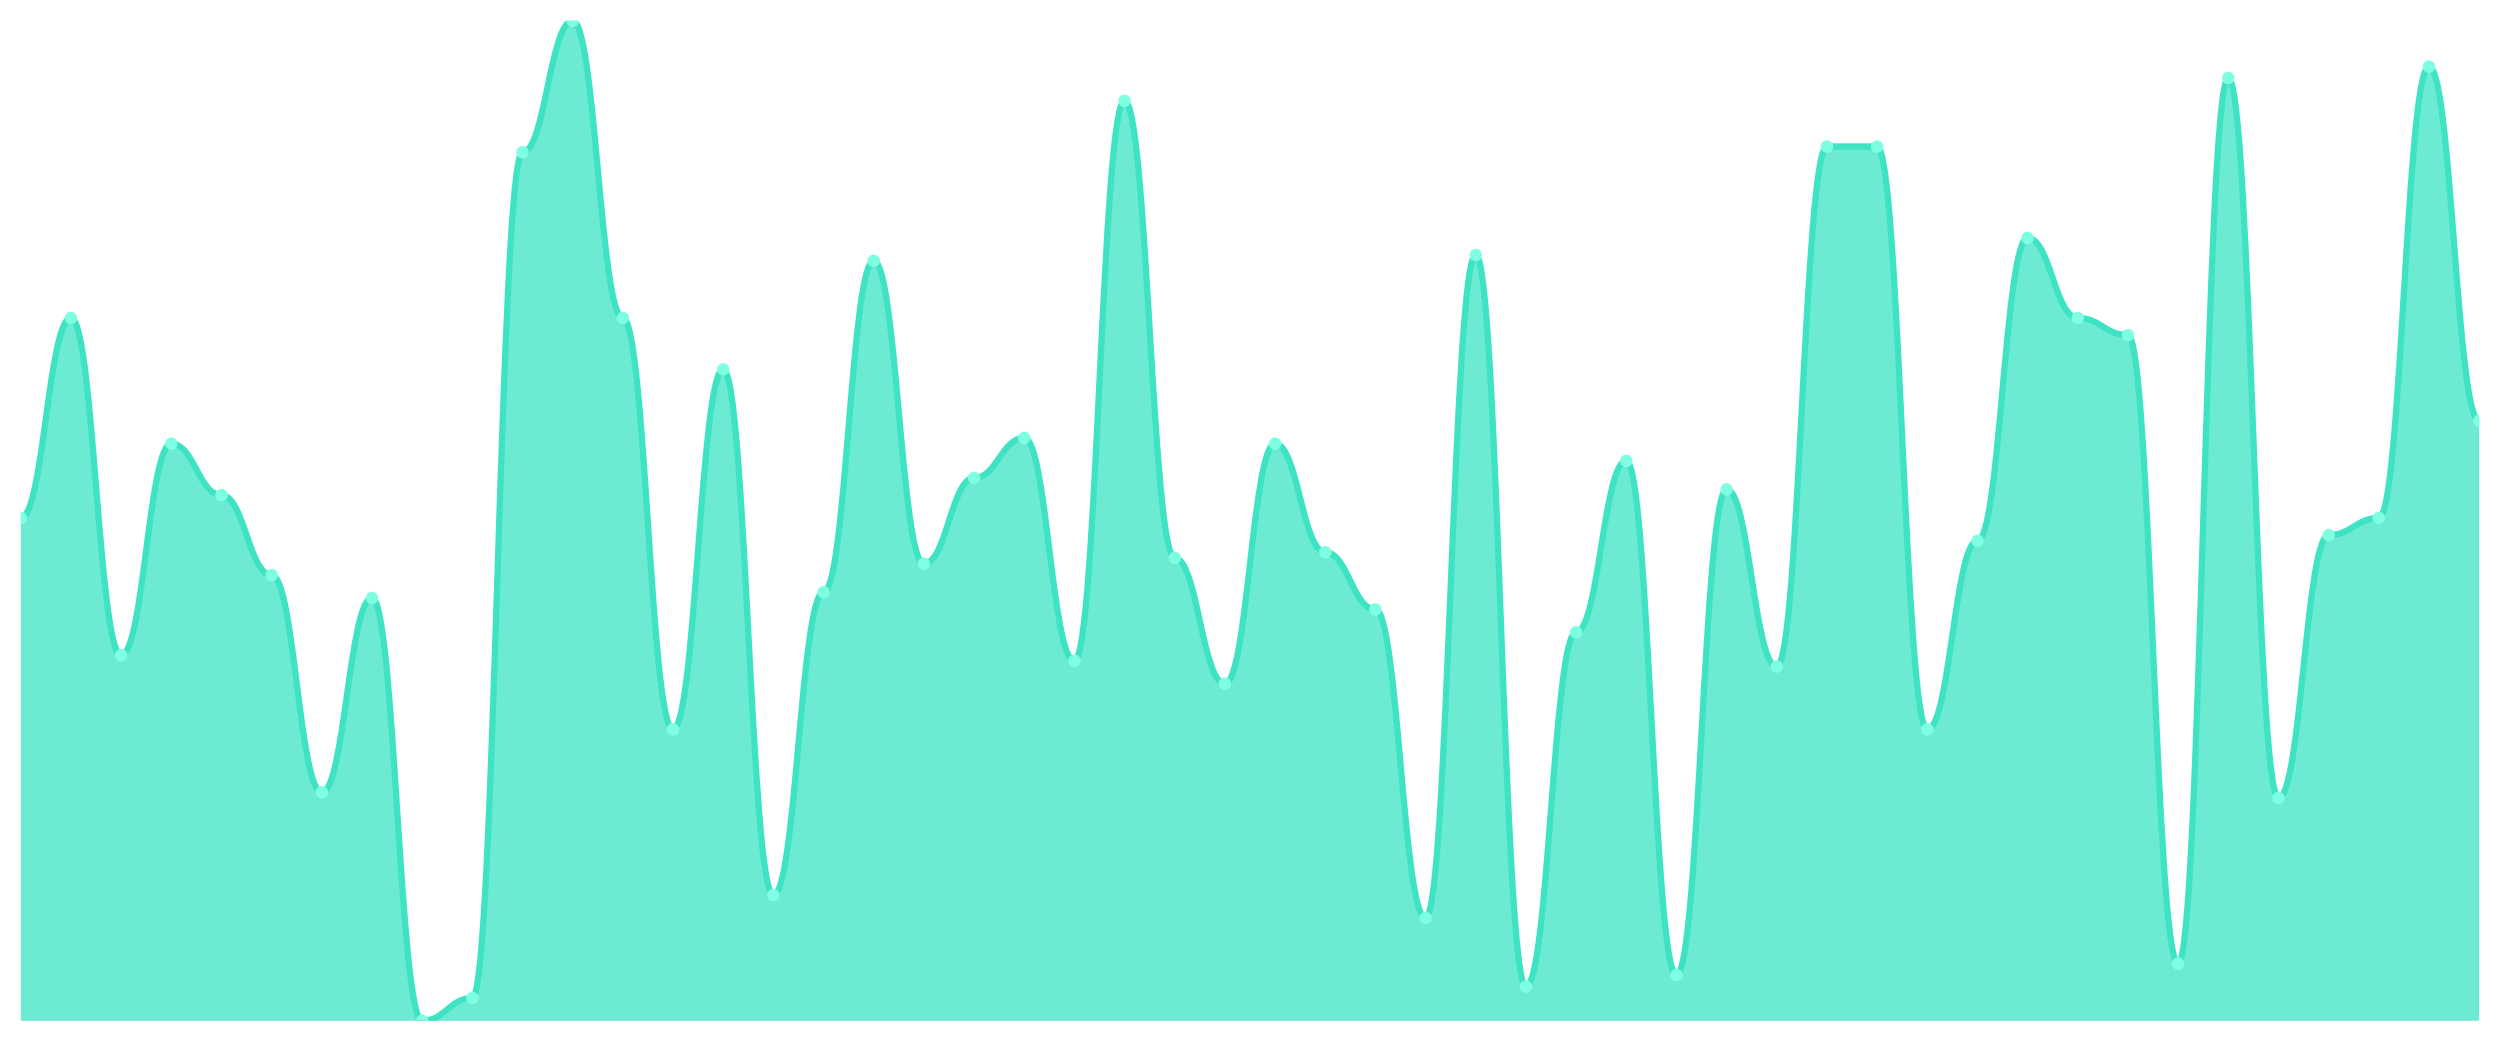
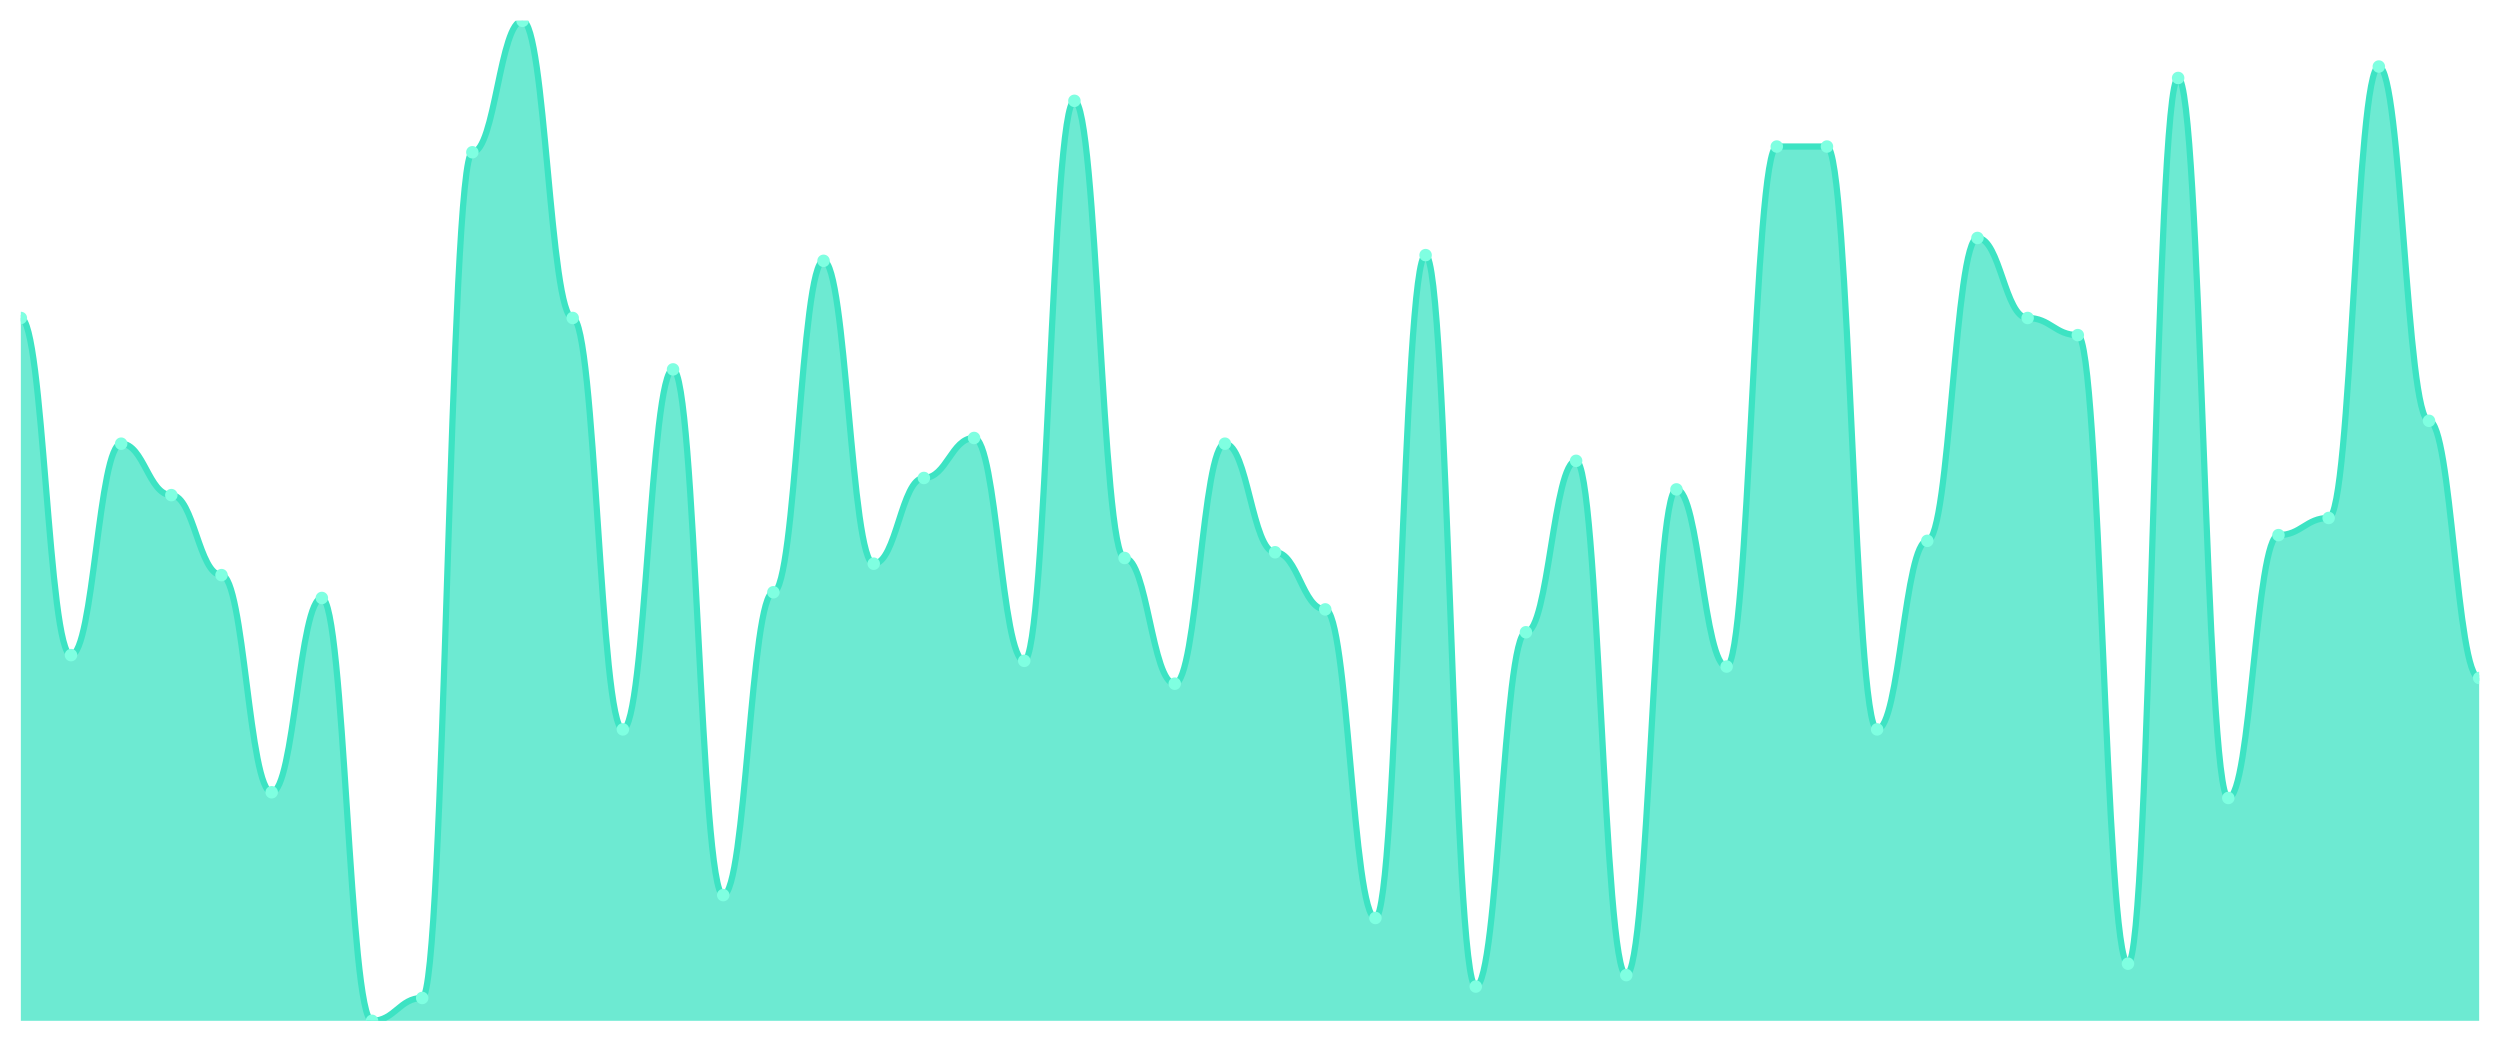
<svg xmlns="http://www.w3.org/2000/svg" viewBox="0 0 1200 500" width="1200" height="500">
  <defs>
    <clipPath id="c">
      <rect x="10" y="10" width="1180" height="480" />
    </clipPath>
  </defs>
  <rect width="1200" height="500" fill="none" />
  <g clip-path="url(#c)">
-     <path d="M 10,490 L 10,248.629 C 20.837,248.629 23.245,152.629 34.082,152.629 C 44.918,152.629 47.327,314.457 58.163,314.457 C 69,314.457 71.408,212.971 82.245,212.971 C 93.082,212.971 95.49,237.657 106.327,237.657 C 117.163,237.657 119.571,276.057 130.408,276.057 C 141.245,276.057 143.653,380.286 154.49,380.286 C 165.327,380.286 167.735,287.029 178.571,287.029 C 189.408,287.029 191.816,490 202.653,490 C 213.49,490 215.898,479.029 226.735,479.029 C 237.571,479.029 239.98,73.086 250.816,73.086 C 261.653,73.086 264.061,10 274.898,10 C 285.735,10 288.143,152.629 298.98,152.629 C 309.816,152.629 312.224,350.114 323.061,350.114 C 333.898,350.114 336.306,177.314 347.143,177.314 C 357.98,177.314 360.388,429.657 371.224,429.657 C 382.061,429.657 384.469,284.286 395.306,284.286 C 406.143,284.286 408.551,125.2 419.388,125.2 C 430.224,125.2 432.633,270.571 443.469,270.571 C 454.306,270.571 456.714,229.429 467.551,229.429 C 478.388,229.429 480.796,210.229 491.633,210.229 C 502.469,210.229 504.878,317.2 515.714,317.2 C 526.551,317.2 528.959,48.4 539.796,48.4 C 550.633,48.4 553.041,267.829 563.878,267.829 C 574.714,267.829 577.122,328.171 587.959,328.171 C 598.796,328.171 601.204,212.971 612.041,212.971 C 622.878,212.971 625.286,265.086 636.122,265.086 C 646.959,265.086 649.367,292.514 660.204,292.514 C 671.041,292.514 673.449,440.629 684.286,440.629 C 695.122,440.629 697.531,122.457 708.367,122.457 C 719.204,122.457 721.612,473.543 732.449,473.543 C 743.286,473.543 745.694,303.486 756.531,303.486 C 767.367,303.486 769.776,221.2 780.612,221.2 C 791.449,221.2 793.857,468.057 804.694,468.057 C 815.531,468.057 817.939,234.914 828.776,234.914 C 839.612,234.914 842.02,319.943 852.857,319.943 C 863.694,319.943 866.102,70.343 876.939,70.343 C 887.776,70.343 890.184,70.343 901.02,70.343 C 911.857,70.343 914.265,350.114 925.102,350.114 C 935.939,350.114 938.347,259.6 949.184,259.6 C 960.02,259.6 962.429,114.229 973.265,114.229 C 984.102,114.229 986.51,152.629 997.347,152.629 C 1008.184,152.629 1010.592,160.857 1021.429,160.857 C 1032.265,160.857 1034.673,462.571 1045.51,462.571 C 1056.347,462.571 1058.755,37.429 1069.592,37.429 C 1080.429,37.429 1082.837,383.029 1093.673,383.029 C 1104.51,383.029 1106.918,256.857 1117.755,256.857 C 1128.592,256.857 1131,248.629 1141.837,248.629 C 1152.673,248.629 1155.082,31.943 1165.918,31.943 C 1176.755,31.943 1179.163,202 1190,202 L 1190,490 Z" fill="rgba(61,227,195,0.75)" />
-     <path d="M 10,248.629 C 20.837,248.629 23.245,152.629 34.082,152.629 C 44.918,152.629 47.327,314.457 58.163,314.457 C 69,314.457 71.408,212.971 82.245,212.971 C 93.082,212.971 95.49,237.657 106.327,237.657 C 117.163,237.657 119.571,276.057 130.408,276.057 C 141.245,276.057 143.653,380.286 154.49,380.286 C 165.327,380.286 167.735,287.029 178.571,287.029 C 189.408,287.029 191.816,490 202.653,490 C 213.49,490 215.898,479.029 226.735,479.029 C 237.571,479.029 239.98,73.086 250.816,73.086 C 261.653,73.086 264.061,10 274.898,10 C 285.735,10 288.143,152.629 298.98,152.629 C 309.816,152.629 312.224,350.114 323.061,350.114 C 333.898,350.114 336.306,177.314 347.143,177.314 C 357.98,177.314 360.388,429.657 371.224,429.657 C 382.061,429.657 384.469,284.286 395.306,284.286 C 406.143,284.286 408.551,125.2 419.388,125.2 C 430.224,125.2 432.633,270.571 443.469,270.571 C 454.306,270.571 456.714,229.429 467.551,229.429 C 478.388,229.429 480.796,210.229 491.633,210.229 C 502.469,210.229 504.878,317.2 515.714,317.2 C 526.551,317.2 528.959,48.4 539.796,48.4 C 550.633,48.4 553.041,267.829 563.878,267.829 C 574.714,267.829 577.122,328.171 587.959,328.171 C 598.796,328.171 601.204,212.971 612.041,212.971 C 622.878,212.971 625.286,265.086 636.122,265.086 C 646.959,265.086 649.367,292.514 660.204,292.514 C 671.041,292.514 673.449,440.629 684.286,440.629 C 695.122,440.629 697.531,122.457 708.367,122.457 C 719.204,122.457 721.612,473.543 732.449,473.543 C 743.286,473.543 745.694,303.486 756.531,303.486 C 767.367,303.486 769.776,221.2 780.612,221.2 C 791.449,221.2 793.857,468.057 804.694,468.057 C 815.531,468.057 817.939,234.914 828.776,234.914 C 839.612,234.914 842.02,319.943 852.857,319.943 C 863.694,319.943 866.102,70.343 876.939,70.343 C 887.776,70.343 890.184,70.343 901.02,70.343 C 911.857,70.343 914.265,350.114 925.102,350.114 C 935.939,350.114 938.347,259.6 949.184,259.6 C 960.02,259.6 962.429,114.229 973.265,114.229 C 984.102,114.229 986.51,152.629 997.347,152.629 C 1008.184,152.629 1010.592,160.857 1021.429,160.857 C 1032.265,160.857 1034.673,462.571 1045.51,462.571 C 1056.347,462.571 1058.755,37.429 1069.592,37.429 C 1080.429,37.429 1082.837,383.029 1093.673,383.029 C 1104.51,383.029 1106.918,256.857 1117.755,256.857 C 1128.592,256.857 1131,248.629 1141.837,248.629 C 1152.673,248.629 1155.082,31.943 1165.918,31.943 C 1176.755,31.943 1179.163,202 1190,202" fill="none" stroke="#3de3c3" stroke-width="3" stroke-linecap="round" stroke-linejoin="round" />
-     <circle cx="10" cy="248.629" r="3" fill="#7fffe1" />
-     <circle cx="34.082" cy="152.629" r="3" fill="#7fffe1" />
-     <circle cx="58.163" cy="314.457" r="3" fill="#7fffe1" />
-     <circle cx="82.245" cy="212.971" r="3" fill="#7fffe1" />
-     <circle cx="106.327" cy="237.657" r="3" fill="#7fffe1" />
-     <circle cx="130.408" cy="276.057" r="3" fill="#7fffe1" />
-     <circle cx="154.49" cy="380.286" r="3" fill="#7fffe1" />
-     <circle cx="178.571" cy="287.029" r="3" fill="#7fffe1" />
-     <circle cx="202.653" cy="490" r="3" fill="#7fffe1" />
-     <circle cx="226.735" cy="479.029" r="3" fill="#7fffe1" />
-     <circle cx="250.816" cy="73.086" r="3" fill="#7fffe1" />
-     <circle cx="274.898" cy="10" r="3" fill="#7fffe1" />
-     <circle cx="298.98" cy="152.629" r="3" fill="#7fffe1" />
-     <circle cx="323.061" cy="350.114" r="3" fill="#7fffe1" />
-     <circle cx="347.143" cy="177.314" r="3" fill="#7fffe1" />
-     <circle cx="371.224" cy="429.657" r="3" fill="#7fffe1" />
-     <circle cx="395.306" cy="284.286" r="3" fill="#7fffe1" />
-     <circle cx="419.388" cy="125.2" r="3" fill="#7fffe1" />
-     <circle cx="443.469" cy="270.571" r="3" fill="#7fffe1" />
-     <circle cx="467.551" cy="229.429" r="3" fill="#7fffe1" />
-     <circle cx="491.633" cy="210.229" r="3" fill="#7fffe1" />
-     <circle cx="515.714" cy="317.2" r="3" fill="#7fffe1" />
-     <circle cx="539.796" cy="48.4" r="3" fill="#7fffe1" />
-     <circle cx="563.878" cy="267.829" r="3" fill="#7fffe1" />
-     <circle cx="587.959" cy="328.171" r="3" fill="#7fffe1" />
-     <circle cx="612.041" cy="212.971" r="3" fill="#7fffe1" />
-     <circle cx="636.122" cy="265.086" r="3" fill="#7fffe1" />
-     <circle cx="660.204" cy="292.514" r="3" fill="#7fffe1" />
-     <circle cx="684.286" cy="440.629" r="3" fill="#7fffe1" />
-     <circle cx="708.367" cy="122.457" r="3" fill="#7fffe1" />
-     <circle cx="732.449" cy="473.543" r="3" fill="#7fffe1" />
-     <circle cx="756.531" cy="303.486" r="3" fill="#7fffe1" />
-     <circle cx="780.612" cy="221.2" r="3" fill="#7fffe1" />
-     <circle cx="804.694" cy="468.057" r="3" fill="#7fffe1" />
-     <circle cx="828.776" cy="234.914" r="3" fill="#7fffe1" />
-     <circle cx="852.857" cy="319.943" r="3" fill="#7fffe1" />
+     <path d="M 10,490 L 10,152.629 C 20.837,152.629 23.245,314.457 34.082,314.457 C 44.918,314.457 47.327,212.971 58.163,212.971 C 69,212.971 71.408,237.657 82.245,237.657 C 93.082,237.657 95.49,276.057 106.327,276.057 C 117.163,276.057 119.571,380.286 130.408,380.286 C 141.245,380.286 143.653,287.029 154.49,287.029 C 165.327,287.029 167.735,490 178.571,490 C 189.408,490 191.816,479.029 202.653,479.029 C 213.49,479.029 215.898,73.086 226.735,73.086 C 237.571,73.086 239.98,10 250.816,10 C 261.653,10 264.061,152.629 274.898,152.629 C 285.735,152.629 288.143,350.114 298.98,350.114 C 309.816,350.114 312.224,177.314 323.061,177.314 C 333.898,177.314 336.306,429.657 347.143,429.657 C 357.98,429.657 360.388,284.286 371.224,284.286 C 382.061,284.286 384.469,125.2 395.306,125.2 C 406.143,125.2 408.551,270.571 419.388,270.571 C 430.224,270.571 432.633,229.429 443.469,229.429 C 454.306,229.429 456.714,210.229 467.551,210.229 C 478.388,210.229 480.796,317.2 491.633,317.2 C 502.469,317.2 504.878,48.4 515.714,48.4 C 526.551,48.4 528.959,267.829 539.796,267.829 C 550.633,267.829 553.041,328.171 563.878,328.171 C 574.714,328.171 577.122,212.971 587.959,212.971 C 598.796,212.971 601.204,265.086 612.041,265.086 C 622.878,265.086 625.286,292.514 636.122,292.514 C 646.959,292.514 649.367,440.629 660.204,440.629 C 671.041,440.629 673.449,122.457 684.286,122.457 C 695.122,122.457 697.531,473.543 708.367,473.543 C 719.204,473.543 721.612,303.486 732.449,303.486 C 743.286,303.486 745.694,221.2 756.531,221.2 C 767.367,221.2 769.776,468.057 780.612,468.057 C 791.449,468.057 793.857,234.914 804.694,234.914 C 815.531,234.914 817.939,319.943 828.776,319.943 C 839.612,319.943 842.02,70.343 852.857,70.343 C 863.694,70.343 866.102,70.343 876.939,70.343 C 887.776,70.343 890.184,350.114 901.02,350.114 C 911.857,350.114 914.265,259.6 925.102,259.6 C 935.939,259.6 938.347,114.229 949.184,114.229 C 960.02,114.229 962.429,152.629 973.265,152.629 C 984.102,152.629 986.51,160.857 997.347,160.857 C 1008.184,160.857 1010.592,462.571 1021.429,462.571 C 1032.265,462.571 1034.673,37.429 1045.51,37.429 C 1056.347,37.429 1058.755,383.029 1069.592,383.029 C 1080.429,383.029 1082.837,256.857 1093.673,256.857 C 1104.51,256.857 1106.918,248.629 1117.755,248.629 C 1128.592,248.629 1131,31.943 1141.837,31.943 C 1152.673,31.943 1155.082,202 1165.918,202 C 1176.755,202 1179.163,325.429 1190,325.429 L 1190,490 Z" fill="rgba(61,227,195,0.75)" />
+     <path d="M 10,152.629 C 20.837,152.629 23.245,314.457 34.082,314.457 C 44.918,314.457 47.327,212.971 58.163,212.971 C 69,212.971 71.408,237.657 82.245,237.657 C 93.082,237.657 95.49,276.057 106.327,276.057 C 117.163,276.057 119.571,380.286 130.408,380.286 C 141.245,380.286 143.653,287.029 154.49,287.029 C 165.327,287.029 167.735,490 178.571,490 C 189.408,490 191.816,479.029 202.653,479.029 C 213.49,479.029 215.898,73.086 226.735,73.086 C 237.571,73.086 239.98,10 250.816,10 C 261.653,10 264.061,152.629 274.898,152.629 C 285.735,152.629 288.143,350.114 298.98,350.114 C 309.816,350.114 312.224,177.314 323.061,177.314 C 333.898,177.314 336.306,429.657 347.143,429.657 C 357.98,429.657 360.388,284.286 371.224,284.286 C 382.061,284.286 384.469,125.2 395.306,125.2 C 406.143,125.2 408.551,270.571 419.388,270.571 C 430.224,270.571 432.633,229.429 443.469,229.429 C 454.306,229.429 456.714,210.229 467.551,210.229 C 478.388,210.229 480.796,317.2 491.633,317.2 C 502.469,317.2 504.878,48.4 515.714,48.4 C 526.551,48.4 528.959,267.829 539.796,267.829 C 550.633,267.829 553.041,328.171 563.878,328.171 C 574.714,328.171 577.122,212.971 587.959,212.971 C 598.796,212.971 601.204,265.086 612.041,265.086 C 622.878,265.086 625.286,292.514 636.122,292.514 C 646.959,292.514 649.367,440.629 660.204,440.629 C 671.041,440.629 673.449,122.457 684.286,122.457 C 695.122,122.457 697.531,473.543 708.367,473.543 C 719.204,473.543 721.612,303.486 732.449,303.486 C 743.286,303.486 745.694,221.2 756.531,221.2 C 767.367,221.2 769.776,468.057 780.612,468.057 C 791.449,468.057 793.857,234.914 804.694,234.914 C 815.531,234.914 817.939,319.943 828.776,319.943 C 839.612,319.943 842.02,70.343 852.857,70.343 C 863.694,70.343 866.102,70.343 876.939,70.343 C 887.776,70.343 890.184,350.114 901.02,350.114 C 911.857,350.114 914.265,259.6 925.102,259.6 C 935.939,259.6 938.347,114.229 949.184,114.229 C 960.02,114.229 962.429,152.629 973.265,152.629 C 984.102,152.629 986.51,160.857 997.347,160.857 C 1008.184,160.857 1010.592,462.571 1021.429,462.571 C 1032.265,462.571 1034.673,37.429 1045.51,37.429 C 1056.347,37.429 1058.755,383.029 1069.592,383.029 C 1080.429,383.029 1082.837,256.857 1093.673,256.857 C 1104.51,256.857 1106.918,248.629 1117.755,248.629 C 1128.592,248.629 1131,31.943 1141.837,31.943 C 1152.673,31.943 1155.082,202 1165.918,202 C 1176.755,202 1179.163,325.429 1190,325.429" fill="none" stroke="#3de3c3" stroke-width="3" stroke-linecap="round" stroke-linejoin="round" />
+     <circle cx="10" cy="152.629" r="3" fill="#7fffe1" />
+     <circle cx="34.082" cy="314.457" r="3" fill="#7fffe1" />
+     <circle cx="58.163" cy="212.971" r="3" fill="#7fffe1" />
+     <circle cx="82.245" cy="237.657" r="3" fill="#7fffe1" />
+     <circle cx="106.327" cy="276.057" r="3" fill="#7fffe1" />
+     <circle cx="130.408" cy="380.286" r="3" fill="#7fffe1" />
+     <circle cx="154.49" cy="287.029" r="3" fill="#7fffe1" />
+     <circle cx="178.571" cy="490" r="3" fill="#7fffe1" />
+     <circle cx="202.653" cy="479.029" r="3" fill="#7fffe1" />
+     <circle cx="226.735" cy="73.086" r="3" fill="#7fffe1" />
+     <circle cx="250.816" cy="10" r="3" fill="#7fffe1" />
+     <circle cx="274.898" cy="152.629" r="3" fill="#7fffe1" />
+     <circle cx="298.98" cy="350.114" r="3" fill="#7fffe1" />
+     <circle cx="323.061" cy="177.314" r="3" fill="#7fffe1" />
+     <circle cx="347.143" cy="429.657" r="3" fill="#7fffe1" />
+     <circle cx="371.224" cy="284.286" r="3" fill="#7fffe1" />
+     <circle cx="395.306" cy="125.2" r="3" fill="#7fffe1" />
+     <circle cx="419.388" cy="270.571" r="3" fill="#7fffe1" />
+     <circle cx="443.469" cy="229.429" r="3" fill="#7fffe1" />
+     <circle cx="467.551" cy="210.229" r="3" fill="#7fffe1" />
+     <circle cx="491.633" cy="317.2" r="3" fill="#7fffe1" />
+     <circle cx="515.714" cy="48.4" r="3" fill="#7fffe1" />
+     <circle cx="539.796" cy="267.829" r="3" fill="#7fffe1" />
+     <circle cx="563.878" cy="328.171" r="3" fill="#7fffe1" />
+     <circle cx="587.959" cy="212.971" r="3" fill="#7fffe1" />
+     <circle cx="612.041" cy="265.086" r="3" fill="#7fffe1" />
+     <circle cx="636.122" cy="292.514" r="3" fill="#7fffe1" />
+     <circle cx="660.204" cy="440.629" r="3" fill="#7fffe1" />
+     <circle cx="684.286" cy="122.457" r="3" fill="#7fffe1" />
+     <circle cx="708.367" cy="473.543" r="3" fill="#7fffe1" />
+     <circle cx="732.449" cy="303.486" r="3" fill="#7fffe1" />
+     <circle cx="756.531" cy="221.2" r="3" fill="#7fffe1" />
+     <circle cx="780.612" cy="468.057" r="3" fill="#7fffe1" />
+     <circle cx="804.694" cy="234.914" r="3" fill="#7fffe1" />
+     <circle cx="828.776" cy="319.943" r="3" fill="#7fffe1" />
+     <circle cx="852.857" cy="70.343" r="3" fill="#7fffe1" />
    <circle cx="876.939" cy="70.343" r="3" fill="#7fffe1" />
-     <circle cx="901.02" cy="70.343" r="3" fill="#7fffe1" />
-     <circle cx="925.102" cy="350.114" r="3" fill="#7fffe1" />
-     <circle cx="949.184" cy="259.6" r="3" fill="#7fffe1" />
-     <circle cx="973.265" cy="114.229" r="3" fill="#7fffe1" />
-     <circle cx="997.347" cy="152.629" r="3" fill="#7fffe1" />
-     <circle cx="1021.429" cy="160.857" r="3" fill="#7fffe1" />
-     <circle cx="1045.51" cy="462.571" r="3" fill="#7fffe1" />
-     <circle cx="1069.592" cy="37.429" r="3" fill="#7fffe1" />
-     <circle cx="1093.673" cy="383.029" r="3" fill="#7fffe1" />
-     <circle cx="1117.755" cy="256.857" r="3" fill="#7fffe1" />
-     <circle cx="1141.837" cy="248.629" r="3" fill="#7fffe1" />
-     <circle cx="1165.918" cy="31.943" r="3" fill="#7fffe1" />
-     <circle cx="1190" cy="202" r="3" fill="#7fffe1" />
+     <circle cx="901.02" cy="350.114" r="3" fill="#7fffe1" />
+     <circle cx="925.102" cy="259.6" r="3" fill="#7fffe1" />
+     <circle cx="949.184" cy="114.229" r="3" fill="#7fffe1" />
+     <circle cx="973.265" cy="152.629" r="3" fill="#7fffe1" />
+     <circle cx="997.347" cy="160.857" r="3" fill="#7fffe1" />
+     <circle cx="1021.429" cy="462.571" r="3" fill="#7fffe1" />
+     <circle cx="1045.51" cy="37.429" r="3" fill="#7fffe1" />
+     <circle cx="1069.592" cy="383.029" r="3" fill="#7fffe1" />
+     <circle cx="1093.673" cy="256.857" r="3" fill="#7fffe1" />
+     <circle cx="1117.755" cy="248.629" r="3" fill="#7fffe1" />
+     <circle cx="1141.837" cy="31.943" r="3" fill="#7fffe1" />
+     <circle cx="1165.918" cy="202" r="3" fill="#7fffe1" />
+     <circle cx="1190" cy="325.429" r="3" fill="#7fffe1" />
  </g>
</svg>
